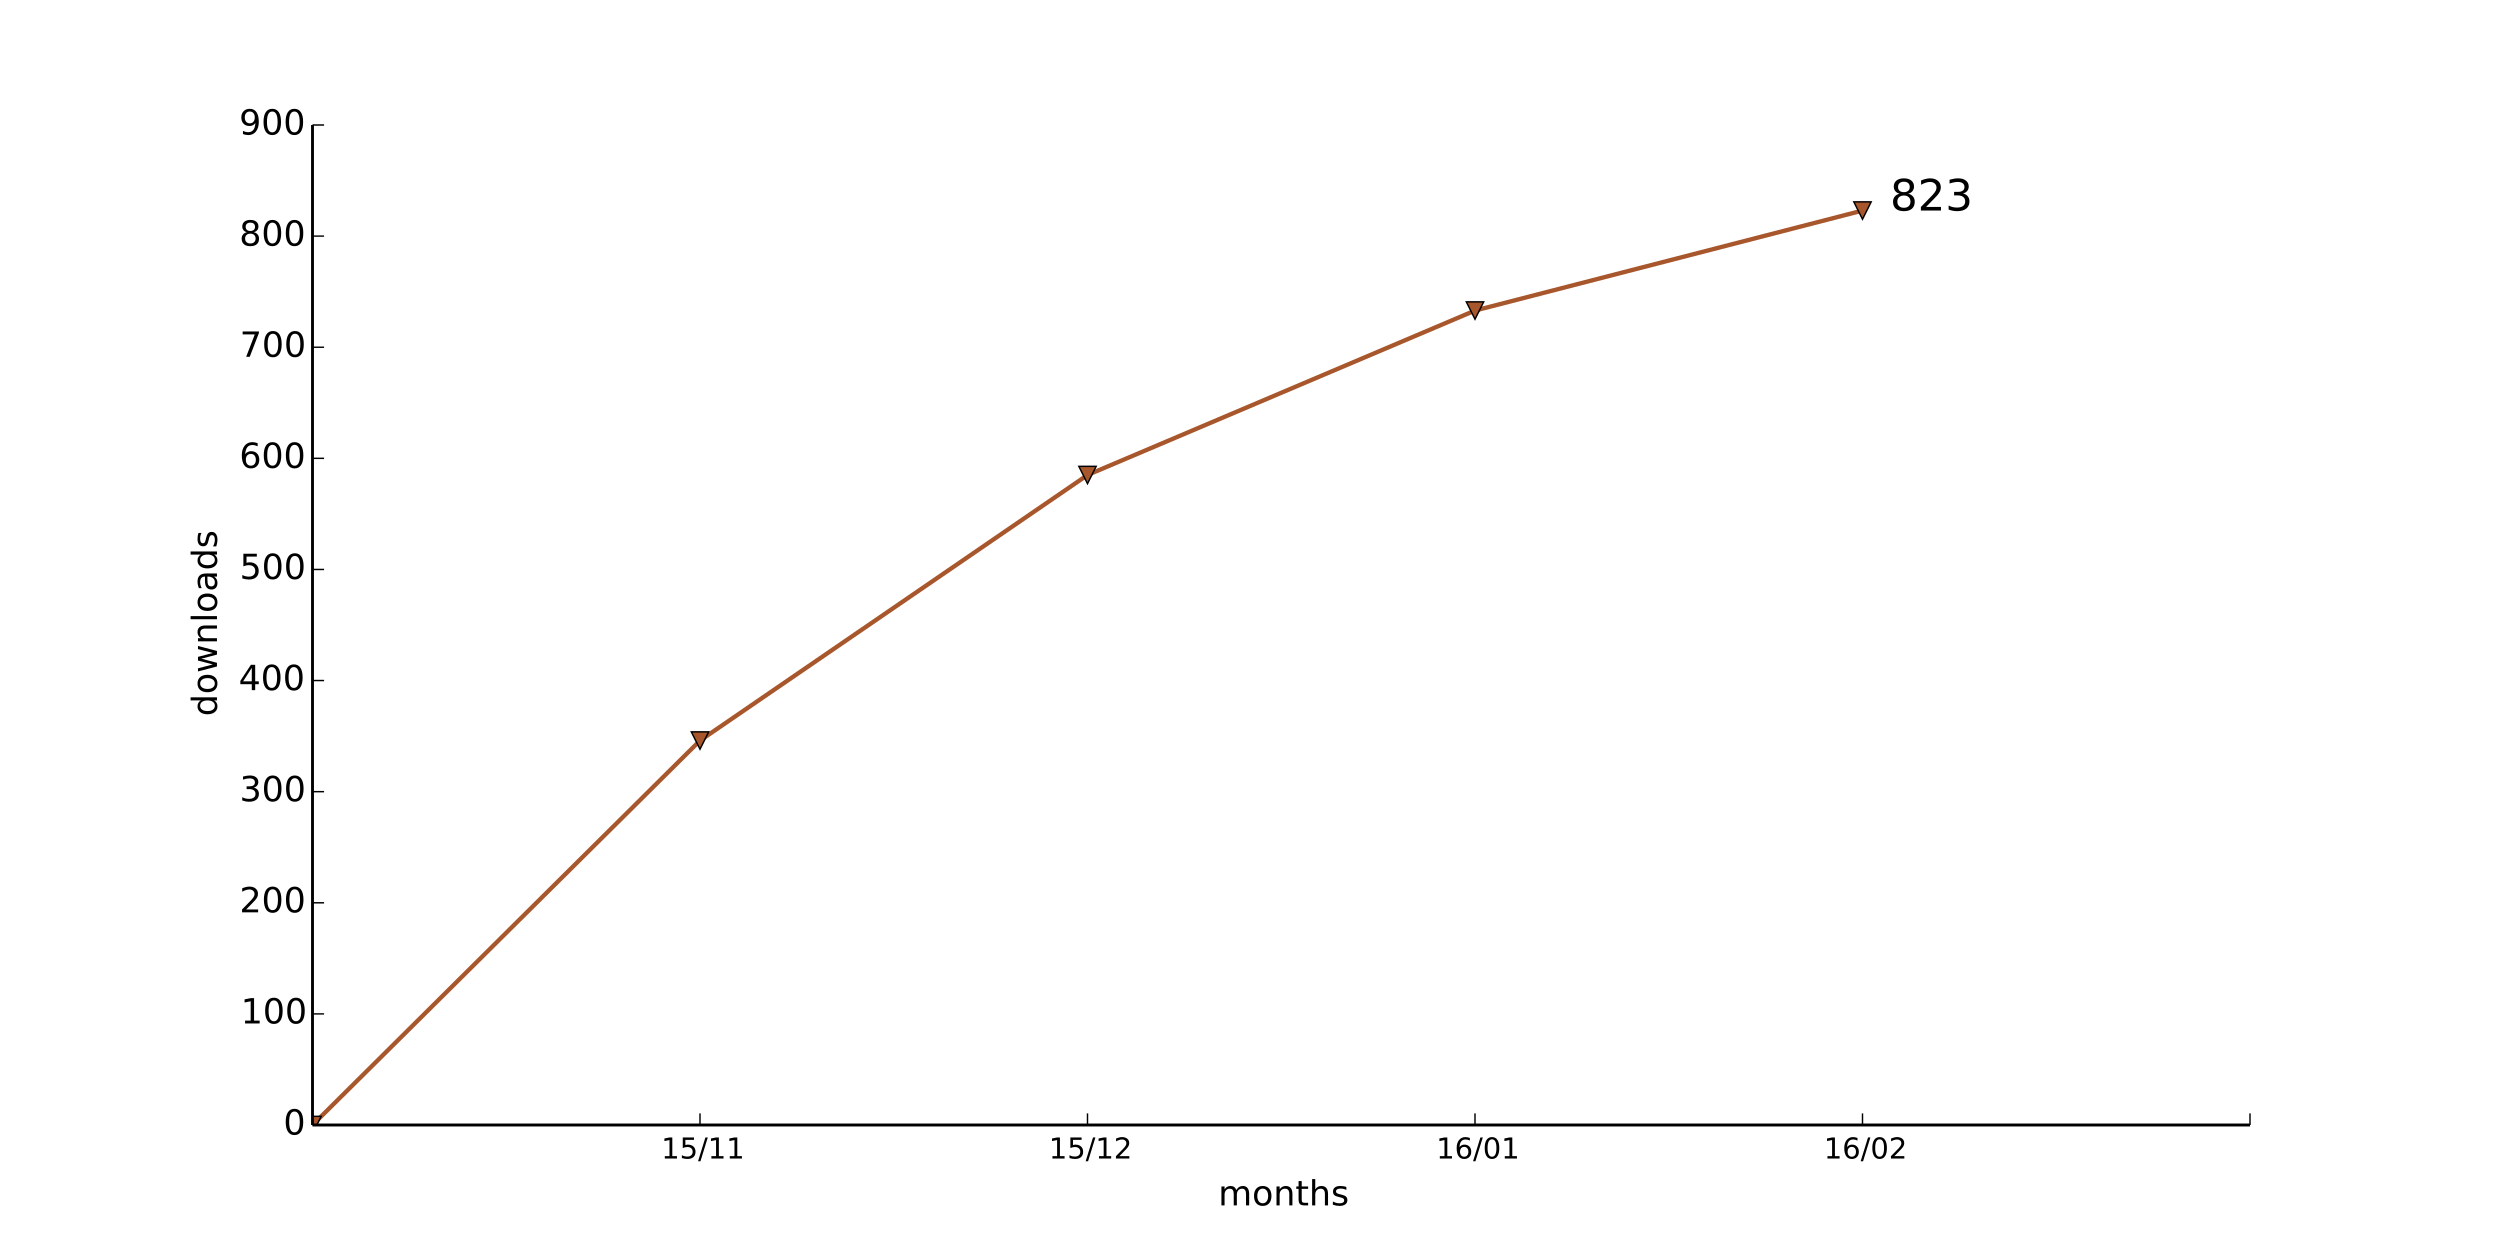
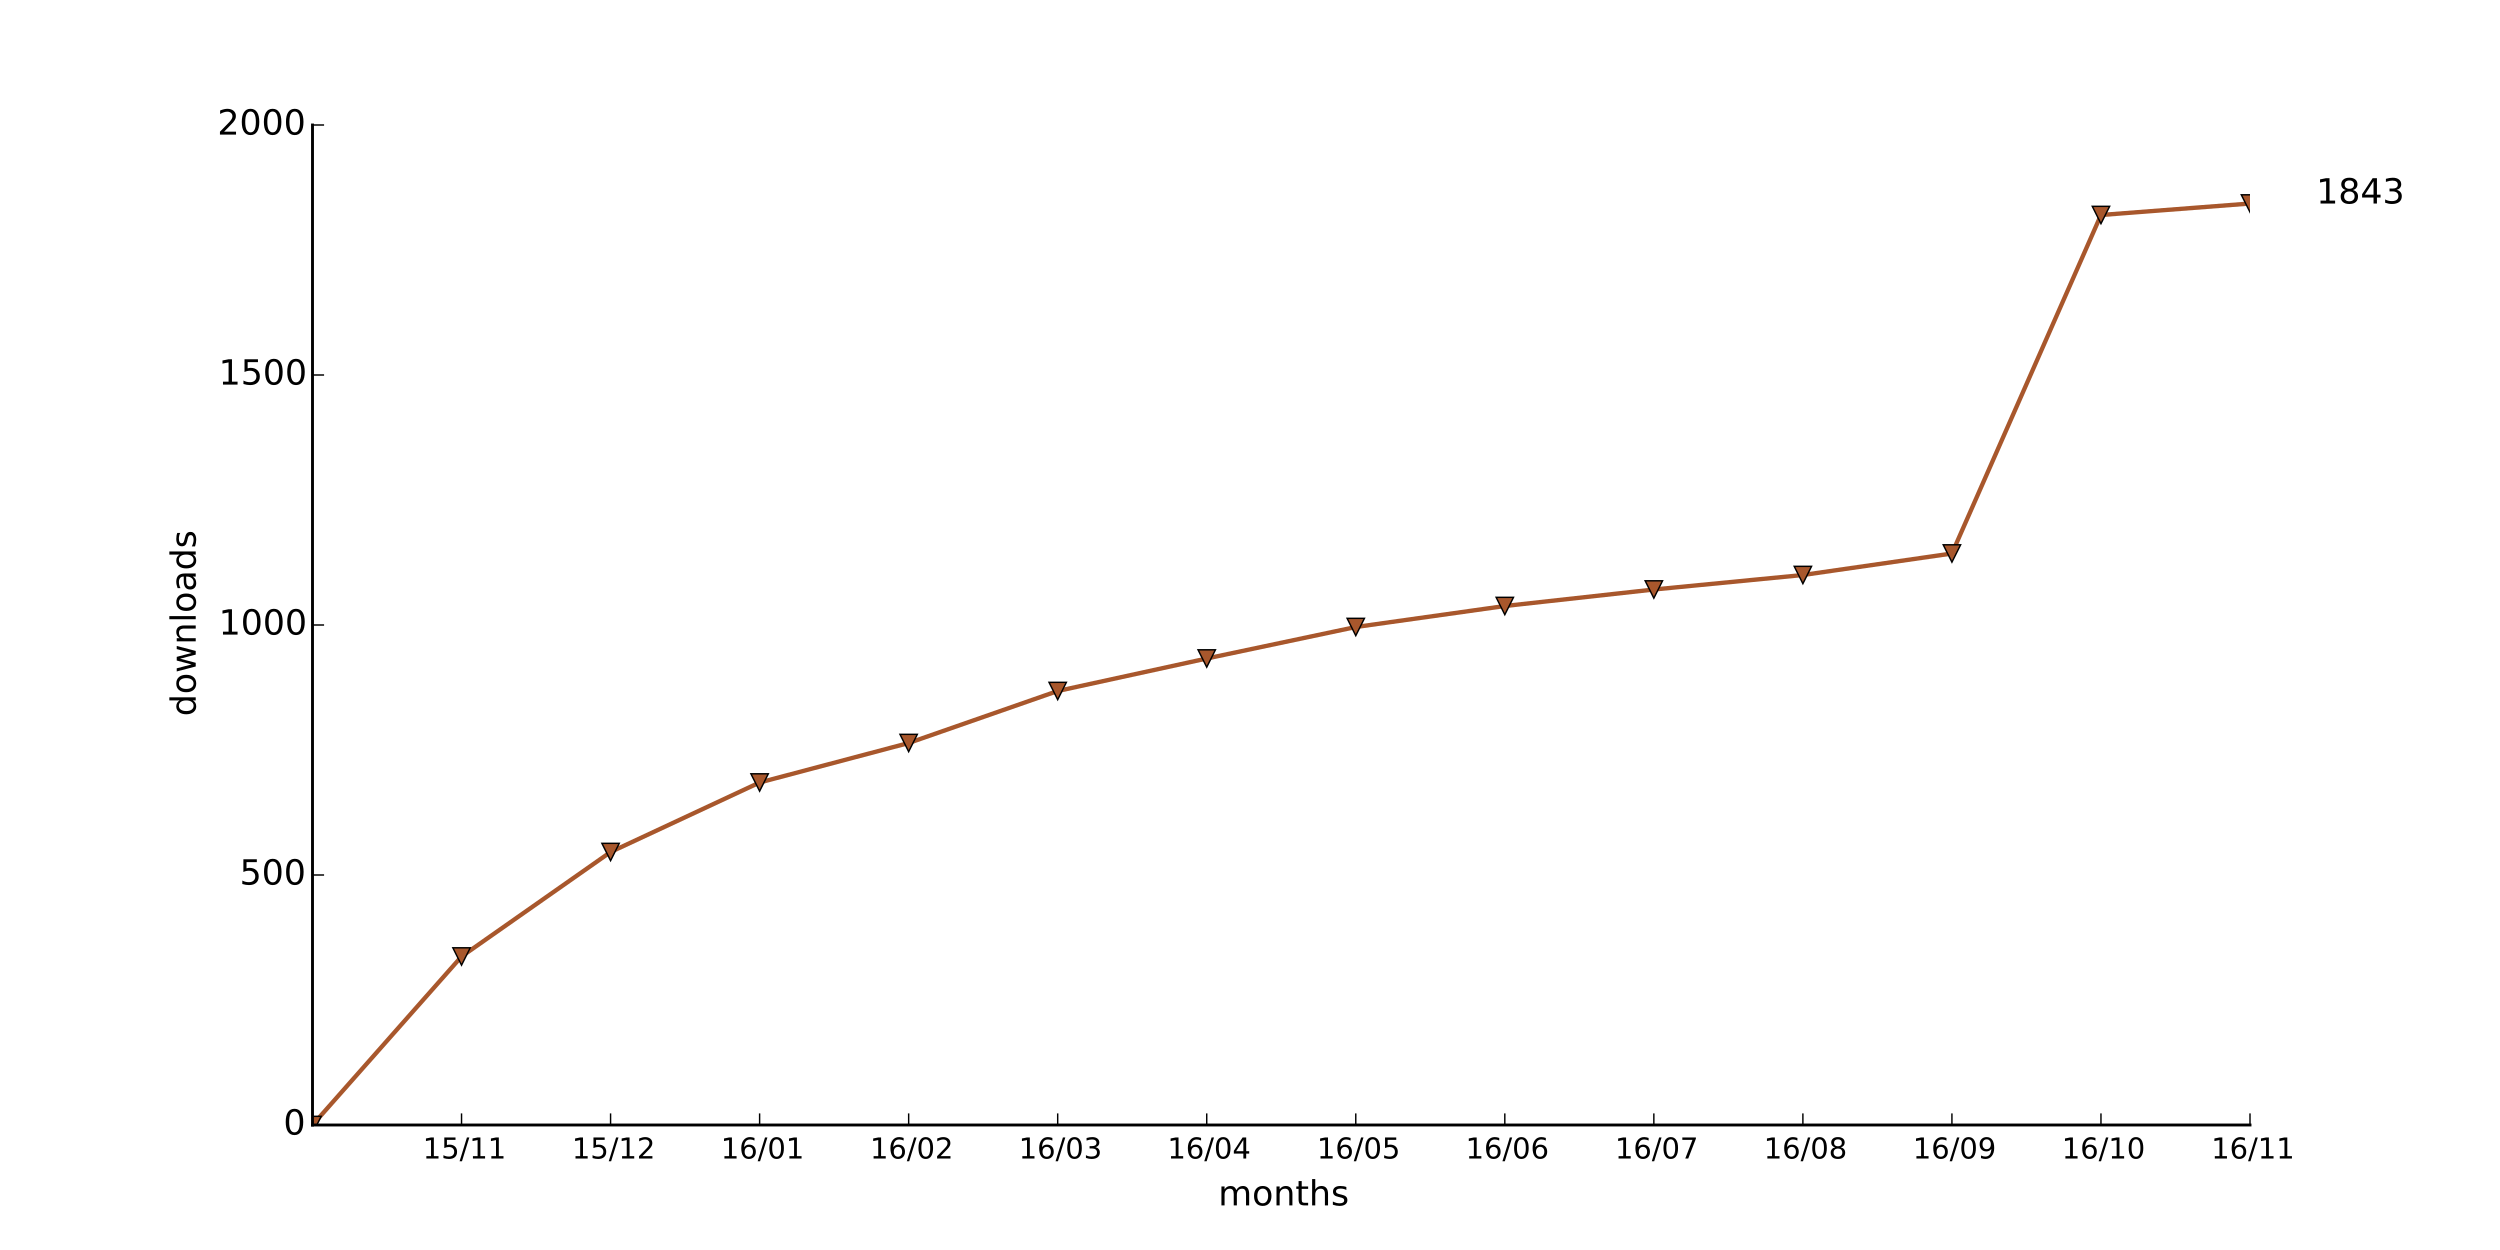
<svg xmlns="http://www.w3.org/2000/svg" xmlns:xlink="http://www.w3.org/1999/xlink" height="432pt" version="1.1" viewBox="0 0 864 432" width="864pt">
  <defs>
    <style type="text/css">
*{stroke-linecap:butt;stroke-linejoin:round;}
  </style>
  </defs>
  <g id="figure_1">
    <g id="patch_1">
      <path d=" M0 432 L864 432 L864 0 L0 0 z " style="fill:#ffffff;" />
    </g>
    <g id="axes_1">
      <g id="patch_2">
        <path d=" M108 388.8 L777.6 388.8 L777.6 43.2 L108 43.2 z " style="fill:#ffffff;" />
      </g>
      <g id="line2d_1">
-         <path clip-path="url(#pad36b945f0)" d=" M108 388.8 L241.92 255.936 L375.84 164.16 L509.76 107.328 L643.68 72.768" style="fill:none;stroke:#a8572c;stroke-linecap:square;stroke-width:1.5;" />
+         <path clip-path="url(#pad36b945f0)" d=" M108 388.8 L159.508 330.566 L211.015 294.451 L262.523 270.432 L314.031 256.781 L365.538 238.81 L417.046 227.578 L468.554 216.691 L520.062 209.434 L571.569 203.731 L623.077 198.72 L674.585 191.29 L726.092 74.304 L777.6 70.33" style="fill:none;stroke:#a8572c;stroke-linecap:square;stroke-width:1.5;" />
      </g>
      <g id="line2d_2">
        <defs>
          <path d=" M-3.67394e-16 3 L3 -3 L-3 -3 z " id="m626069250b" style="stroke:#000000;stroke-linejoin:miter;stroke-width:0.5;" />
        </defs>
        <g clip-path="url(#pad36b945f0)">
          <use style="fill:#a8572c;stroke:#000000;stroke-linejoin:miter;stroke-width:0.5;" x="108.0" xlink:href="#m626069250b" y="388.8" />
-           <use style="fill:#a8572c;stroke:#000000;stroke-linejoin:miter;stroke-width:0.5;" x="241.92" xlink:href="#m626069250b" y="255.936" />
-           <use style="fill:#a8572c;stroke:#000000;stroke-linejoin:miter;stroke-width:0.5;" x="375.84" xlink:href="#m626069250b" y="164.16" />
-           <use style="fill:#a8572c;stroke:#000000;stroke-linejoin:miter;stroke-width:0.5;" x="509.76" xlink:href="#m626069250b" y="107.328" />
-           <use style="fill:#a8572c;stroke:#000000;stroke-linejoin:miter;stroke-width:0.5;" x="643.68" xlink:href="#m626069250b" y="72.768" />
-         </g>
+           <use style="fill:#a8572c;stroke:#000000;stroke-linejoin:miter;stroke-width:0.5;" x="159.508" xlink:href="#m626069250b" y="330.566" />
+           <use style="fill:#a8572c;stroke:#000000;stroke-linejoin:miter;stroke-width:0.5;" x="211.015" xlink:href="#m626069250b" y="294.451" />
+           <use style="fill:#a8572c;stroke:#000000;stroke-linejoin:miter;stroke-width:0.5;" x="262.523" xlink:href="#m626069250b" y="270.432" />
+           <use style="fill:#a8572c;stroke:#000000;stroke-linejoin:miter;stroke-width:0.5;" x="314.031" xlink:href="#m626069250b" y="256.781" />
+           <use style="fill:#a8572c;stroke:#000000;stroke-linejoin:miter;stroke-width:0.5;" x="365.538" xlink:href="#m626069250b" y="238.81" />
+           <use style="fill:#a8572c;stroke:#000000;stroke-linejoin:miter;stroke-width:0.5;" x="417.046" xlink:href="#m626069250b" y="227.578" />
+           <use style="fill:#a8572c;stroke:#000000;stroke-linejoin:miter;stroke-width:0.5;" x="468.554" xlink:href="#m626069250b" y="216.691" />
+           <use style="fill:#a8572c;stroke:#000000;stroke-linejoin:miter;stroke-width:0.5;" x="520.062" xlink:href="#m626069250b" y="209.434" />
+           <use style="fill:#a8572c;stroke:#000000;stroke-linejoin:miter;stroke-width:0.5;" x="571.569" xlink:href="#m626069250b" y="203.731" />
+           <use style="fill:#a8572c;stroke:#000000;stroke-linejoin:miter;stroke-width:0.5;" x="623.077" xlink:href="#m626069250b" y="198.72" />
+           <use style="fill:#a8572c;stroke:#000000;stroke-linejoin:miter;stroke-width:0.5;" x="674.585" xlink:href="#m626069250b" y="191.29" />
+           <use style="fill:#a8572c;stroke:#000000;stroke-linejoin:miter;stroke-width:0.5;" x="726.092" xlink:href="#m626069250b" y="74.304" />
+           <use style="fill:#a8572c;stroke:#000000;stroke-linejoin:miter;stroke-width:0.5;" x="777.6" xlink:href="#m626069250b" y="70.33" />
+         </g>
+       </g>
+       <g id="patch_3">
+         <path d=" M108 388.8 L777.6 388.8" style="fill:none;stroke:#000000;stroke-linecap:square;stroke-linejoin:miter;" />
+       </g>
+       <g id="patch_4">
+         <path d=" M108 388.8 L108 43.2" style="fill:none;stroke:#000000;stroke-linecap:square;stroke-linejoin:miter;" />
      </g>
      <g id="matplotlib.axis_1">
        <g id="xtick_1">
          <g id="line2d_3">
            <defs>
              <path d=" M0 0 L0 -4" id="m93b0483c22" style="stroke:#000000;stroke-width:0.5;" />
            </defs>
            <g>
-               <use style="stroke:#000000;stroke-width:0.5;" x="241.92" xlink:href="#m93b0483c22" y="388.8" />
+               <use style="stroke:#000000;stroke-width:0.5;" x="159.508" xlink:href="#m93b0483c22" y="388.8" />
            </g>
          </g>
          <g id="text_1">
            <defs>
              <path d=" M12.406 8.297 L28.516 8.297 L28.516 63.922 L10.984 60.406 L10.984 69.391 L28.422 72.906 L38.281 72.906 L38.281 8.297 L54.391 8.297 L54.391 0 L12.406 0 z " id="BitstreamVeraSans-Roman-31" />
              <path d=" M25.391 72.906 L33.688 72.906 L8.297 -9.281 L0 -9.281 z " id="BitstreamVeraSans-Roman-2f" />
              <path d=" M10.797 72.906 L49.516 72.906 L49.516 64.594 L19.828 64.594 L19.828 46.734 Q21.969 47.469 24.109 47.828 Q26.266 48.188 28.422 48.188 Q40.625 48.188 47.75 41.5 Q54.891 34.812 54.891 23.391 Q54.891 11.625 47.562 5.094 Q40.234 -1.422 26.906 -1.422 Q22.312 -1.422 17.547 -0.641 Q12.797 0.141 7.719 1.703 L7.719 11.625 Q12.109 9.234 16.797 8.062 Q21.484 6.891 26.703 6.891 Q35.156 6.891 40.078 11.328 Q45.016 15.766 45.016 23.391 Q45.016 31 40.078 35.438 Q35.156 39.891 26.703 39.891 Q22.75 39.891 18.812 39.016 Q14.891 38.141 10.797 36.281 z " id="BitstreamVeraSans-Roman-35" />
            </defs>
-             <g transform="translate(228.5216 400.3984)scale(0.1 -0.1)">
+             <g transform="translate(146.1093 400.3984)scale(0.1 -0.1)">
              <use xlink:href="#BitstreamVeraSans-Roman-31" />
              <use x="63.623" xlink:href="#BitstreamVeraSans-Roman-35" />
              <use x="127.246" xlink:href="#BitstreamVeraSans-Roman-2f" />
              <use x="160.938" xlink:href="#BitstreamVeraSans-Roman-31" />
              <use x="224.561" xlink:href="#BitstreamVeraSans-Roman-31" />
            </g>
          </g>
        </g>
        <g id="xtick_2">
          <g id="line2d_4">
            <g>
-               <use style="stroke:#000000;stroke-width:0.5;" x="375.84" xlink:href="#m93b0483c22" y="388.8" />
+               <use style="stroke:#000000;stroke-width:0.5;" x="211.015" xlink:href="#m93b0483c22" y="388.8" />
            </g>
          </g>
          <g id="text_2">
            <defs>
              <path d=" M19.188 8.297 L53.609 8.297 L53.609 0 L7.328 0 L7.328 8.297 Q12.938 14.109 22.625 23.891 Q32.328 33.688 34.812 36.531 Q39.547 41.844 41.422 45.531 Q43.312 49.219 43.312 52.781 Q43.312 58.594 39.234 62.25 Q35.156 65.922 28.609 65.922 Q23.969 65.922 18.812 64.312 Q13.672 62.703 7.812 59.422 L7.812 69.391 Q13.766 71.781 18.938 73 Q24.125 74.219 28.422 74.219 Q39.75 74.219 46.484 68.547 Q53.219 62.891 53.219 53.422 Q53.219 48.922 51.531 44.891 Q49.859 40.875 45.406 35.406 Q44.188 33.984 37.641 27.219 Q31.109 20.453 19.188 8.297" id="BitstreamVeraSans-Roman-32" />
            </defs>
-             <g transform="translate(362.4806 400.3984)scale(0.1 -0.1)">
+             <g transform="translate(197.656 400.3984)scale(0.1 -0.1)">
              <use xlink:href="#BitstreamVeraSans-Roman-31" />
              <use x="63.623" xlink:href="#BitstreamVeraSans-Roman-35" />
              <use x="127.246" xlink:href="#BitstreamVeraSans-Roman-2f" />
              <use x="160.938" xlink:href="#BitstreamVeraSans-Roman-31" />
              <use x="224.561" xlink:href="#BitstreamVeraSans-Roman-32" />
            </g>
          </g>
        </g>
        <g id="xtick_3">
          <g id="line2d_5">
            <g>
-               <use style="stroke:#000000;stroke-width:0.5;" x="509.76" xlink:href="#m93b0483c22" y="388.8" />
+               <use style="stroke:#000000;stroke-width:0.5;" x="262.523" xlink:href="#m93b0483c22" y="388.8" />
            </g>
          </g>
          <g id="text_3">
            <defs>
              <path d=" M31.781 66.406 Q24.172 66.406 20.328 58.906 Q16.5 51.422 16.5 36.375 Q16.5 21.391 20.328 13.891 Q24.172 6.391 31.781 6.391 Q39.453 6.391 43.281 13.891 Q47.125 21.391 47.125 36.375 Q47.125 51.422 43.281 58.906 Q39.453 66.406 31.781 66.406 M31.781 74.219 Q44.047 74.219 50.516 64.516 Q56.984 54.828 56.984 36.375 Q56.984 17.969 50.516 8.266 Q44.047 -1.422 31.781 -1.422 Q19.531 -1.422 13.062 8.266 Q6.594 17.969 6.594 36.375 Q6.594 54.828 13.062 64.516 Q19.531 74.219 31.781 74.219" id="BitstreamVeraSans-Roman-30" />
              <path d=" M33.016 40.375 Q26.375 40.375 22.484 35.828 Q18.609 31.297 18.609 23.391 Q18.609 15.531 22.484 10.953 Q26.375 6.391 33.016 6.391 Q39.656 6.391 43.531 10.953 Q47.406 15.531 47.406 23.391 Q47.406 31.297 43.531 35.828 Q39.656 40.375 33.016 40.375 M52.594 71.297 L52.594 62.312 Q48.875 64.062 45.094 64.984 Q41.312 65.922 37.594 65.922 Q27.828 65.922 22.672 59.328 Q17.531 52.734 16.797 39.406 Q19.672 43.656 24.016 45.922 Q28.375 48.188 33.594 48.188 Q44.578 48.188 50.953 41.516 Q57.328 34.859 57.328 23.391 Q57.328 12.156 50.688 5.359 Q44.047 -1.422 33.016 -1.422 Q20.359 -1.422 13.672 8.266 Q6.984 17.969 6.984 36.375 Q6.984 53.656 15.188 63.938 Q23.391 74.219 37.203 74.219 Q40.922 74.219 44.703 73.484 Q48.484 72.75 52.594 71.297" id="BitstreamVeraSans-Roman-36" />
            </defs>
-             <g transform="translate(496.3616 400.3984)scale(0.1 -0.1)">
+             <g transform="translate(249.1246 400.3984)scale(0.1 -0.1)">
              <use xlink:href="#BitstreamVeraSans-Roman-31" />
              <use x="63.623" xlink:href="#BitstreamVeraSans-Roman-36" />
              <use x="127.246" xlink:href="#BitstreamVeraSans-Roman-2f" />
              <use x="160.938" xlink:href="#BitstreamVeraSans-Roman-30" />
              <use x="224.561" xlink:href="#BitstreamVeraSans-Roman-31" />
            </g>
          </g>
        </g>
        <g id="xtick_4">
          <g id="line2d_6">
            <g>
-               <use style="stroke:#000000;stroke-width:0.5;" x="643.68" xlink:href="#m93b0483c22" y="388.8" />
+               <use style="stroke:#000000;stroke-width:0.5;" x="314.031" xlink:href="#m93b0483c22" y="388.8" />
            </g>
          </g>
          <g id="text_4">
-             <g transform="translate(630.3206 400.3984)scale(0.1 -0.1)">
+             <g transform="translate(300.6714 400.3984)scale(0.1 -0.1)">
              <use xlink:href="#BitstreamVeraSans-Roman-31" />
              <use x="63.623" xlink:href="#BitstreamVeraSans-Roman-36" />
              <use x="127.246" xlink:href="#BitstreamVeraSans-Roman-2f" />
              <use x="160.938" xlink:href="#BitstreamVeraSans-Roman-30" />
              <use x="224.561" xlink:href="#BitstreamVeraSans-Roman-32" />
            </g>
          </g>
        </g>
        <g id="xtick_5">
          <g id="line2d_7">
            <g>
+               <use style="stroke:#000000;stroke-width:0.5;" x="365.538" xlink:href="#m93b0483c22" y="388.8" />
+             </g>
+           </g>
+           <g id="text_5">
+             <defs>
+               <path d=" M40.578 39.312 Q47.656 37.797 51.625 33 Q55.609 28.219 55.609 21.188 Q55.609 10.406 48.188 4.484 Q40.766 -1.422 27.094 -1.422 Q22.516 -1.422 17.656 -0.516 Q12.797 0.391 7.625 2.203 L7.625 11.719 Q11.719 9.328 16.594 8.109 Q21.484 6.891 26.812 6.891 Q36.078 6.891 40.938 10.547 Q45.797 14.203 45.797 21.188 Q45.797 27.641 41.281 31.266 Q36.766 34.906 28.719 34.906 L20.219 34.906 L20.219 43.016 L29.109 43.016 Q36.375 43.016 40.234 45.922 Q44.094 48.828 44.094 54.297 Q44.094 59.906 40.109 62.906 Q36.141 65.922 28.719 65.922 Q24.656 65.922 20.016 65.031 Q15.375 64.156 9.812 62.312 L9.812 71.094 Q15.438 72.656 20.344 73.438 Q25.25 74.219 29.594 74.219 Q40.828 74.219 47.359 69.109 Q53.906 64.016 53.906 55.328 Q53.906 49.266 50.438 45.094 Q46.969 40.922 40.578 39.312" id="BitstreamVeraSans-Roman-33" />
+             </defs>
+             <g transform="translate(352.0791 400.3984)scale(0.1 -0.1)">
+               <use xlink:href="#BitstreamVeraSans-Roman-31" />
+               <use x="63.623" xlink:href="#BitstreamVeraSans-Roman-36" />
+               <use x="127.246" xlink:href="#BitstreamVeraSans-Roman-2f" />
+               <use x="160.938" xlink:href="#BitstreamVeraSans-Roman-30" />
+               <use x="224.561" xlink:href="#BitstreamVeraSans-Roman-33" />
+             </g>
+           </g>
+         </g>
+         <g id="xtick_6">
+           <g id="line2d_8">
+             <g>
+               <use style="stroke:#000000;stroke-width:0.5;" x="417.046" xlink:href="#m93b0483c22" y="388.8" />
+             </g>
+           </g>
+           <g id="text_6">
+             <defs>
+               <path d=" M37.797 64.312 L12.891 25.391 L37.797 25.391 z  M35.203 72.906 L47.609 72.906 L47.609 25.391 L58.016 25.391 L58.016 17.188 L47.609 17.188 L47.609 0 L37.797 0 L37.797 17.188 L4.891 17.188 L4.891 26.703 z " id="BitstreamVeraSans-Roman-34" />
+             </defs>
+             <g transform="translate(403.4665 400.3984)scale(0.1 -0.1)">
+               <use xlink:href="#BitstreamVeraSans-Roman-31" />
+               <use x="63.623" xlink:href="#BitstreamVeraSans-Roman-36" />
+               <use x="127.246" xlink:href="#BitstreamVeraSans-Roman-2f" />
+               <use x="160.938" xlink:href="#BitstreamVeraSans-Roman-30" />
+               <use x="224.561" xlink:href="#BitstreamVeraSans-Roman-34" />
+             </g>
+           </g>
+         </g>
+         <g id="xtick_7">
+           <g id="line2d_9">
+             <g>
+               <use style="stroke:#000000;stroke-width:0.5;" x="468.554" xlink:href="#m93b0483c22" y="388.8" />
+             </g>
+           </g>
+           <g id="text_7">
+             <g transform="translate(455.1304 400.3984)scale(0.1 -0.1)">
+               <use xlink:href="#BitstreamVeraSans-Roman-31" />
+               <use x="63.623" xlink:href="#BitstreamVeraSans-Roman-36" />
+               <use x="127.246" xlink:href="#BitstreamVeraSans-Roman-2f" />
+               <use x="160.938" xlink:href="#BitstreamVeraSans-Roman-30" />
+               <use x="224.561" xlink:href="#BitstreamVeraSans-Roman-35" />
+             </g>
+           </g>
+         </g>
+         <g id="xtick_8">
+           <g id="line2d_10">
+             <g>
+               <use style="stroke:#000000;stroke-width:0.5;" x="520.062" xlink:href="#m93b0483c22" y="388.8" />
+             </g>
+           </g>
+           <g id="text_8">
+             <g transform="translate(506.5162 400.3984)scale(0.1 -0.1)">
+               <use xlink:href="#BitstreamVeraSans-Roman-31" />
+               <use x="63.623" xlink:href="#BitstreamVeraSans-Roman-36" />
+               <use x="127.246" xlink:href="#BitstreamVeraSans-Roman-2f" />
+               <use x="160.938" xlink:href="#BitstreamVeraSans-Roman-30" />
+               <use x="224.561" xlink:href="#BitstreamVeraSans-Roman-36" />
+             </g>
+           </g>
+         </g>
+         <g id="xtick_9">
+           <g id="line2d_11">
+             <g>
+               <use style="stroke:#000000;stroke-width:0.5;" x="571.569" xlink:href="#m93b0483c22" y="388.8" />
+             </g>
+           </g>
+           <g id="text_9">
+             <defs>
+               <path d=" M8.203 72.906 L55.078 72.906 L55.078 68.703 L28.609 0 L18.312 0 L43.219 64.594 L8.203 64.594 z " id="BitstreamVeraSans-Roman-37" />
+             </defs>
+             <g transform="translate(558.1364 400.3984)scale(0.1 -0.1)">
+               <use xlink:href="#BitstreamVeraSans-Roman-31" />
+               <use x="63.623" xlink:href="#BitstreamVeraSans-Roman-36" />
+               <use x="127.246" xlink:href="#BitstreamVeraSans-Roman-2f" />
+               <use x="160.938" xlink:href="#BitstreamVeraSans-Roman-30" />
+               <use x="224.561" xlink:href="#BitstreamVeraSans-Roman-37" />
+             </g>
+           </g>
+         </g>
+         <g id="xtick_10">
+           <g id="line2d_12">
+             <g>
+               <use style="stroke:#000000;stroke-width:0.5;" x="623.077" xlink:href="#m93b0483c22" y="388.8" />
+             </g>
+           </g>
+           <g id="text_10">
+             <defs>
+               <path d=" M31.781 34.625 Q24.75 34.625 20.719 30.859 Q16.703 27.094 16.703 20.516 Q16.703 13.922 20.719 10.156 Q24.75 6.391 31.781 6.391 Q38.812 6.391 42.859 10.172 Q46.922 13.969 46.922 20.516 Q46.922 27.094 42.891 30.859 Q38.875 34.625 31.781 34.625 M21.922 38.812 Q15.578 40.375 12.031 44.719 Q8.5 49.078 8.5 55.328 Q8.5 64.062 14.719 69.141 Q20.953 74.219 31.781 74.219 Q42.672 74.219 48.875 69.141 Q55.078 64.062 55.078 55.328 Q55.078 49.078 51.531 44.719 Q48 40.375 41.703 38.812 Q48.828 37.156 52.797 32.312 Q56.781 27.484 56.781 20.516 Q56.781 9.906 50.312 4.234 Q43.844 -1.422 31.781 -1.422 Q19.734 -1.422 13.25 4.234 Q6.781 9.906 6.781 20.516 Q6.781 27.484 10.781 32.312 Q14.797 37.156 21.922 38.812 M18.312 54.391 Q18.312 48.734 21.844 45.562 Q25.391 42.391 31.781 42.391 Q38.141 42.391 41.719 45.562 Q45.312 48.734 45.312 54.391 Q45.312 60.062 41.719 63.234 Q38.141 66.406 31.781 66.406 Q25.391 66.406 21.844 63.234 Q18.312 60.062 18.312 54.391" id="BitstreamVeraSans-Roman-38" />
+             </defs>
+             <g transform="translate(609.559 400.3984)scale(0.1 -0.1)">
+               <use xlink:href="#BitstreamVeraSans-Roman-31" />
+               <use x="63.623" xlink:href="#BitstreamVeraSans-Roman-36" />
+               <use x="127.246" xlink:href="#BitstreamVeraSans-Roman-2f" />
+               <use x="160.938" xlink:href="#BitstreamVeraSans-Roman-30" />
+               <use x="224.561" xlink:href="#BitstreamVeraSans-Roman-38" />
+             </g>
+           </g>
+         </g>
+         <g id="xtick_11">
+           <g id="line2d_13">
+             <g>
+               <use style="stroke:#000000;stroke-width:0.5;" x="674.585" xlink:href="#m93b0483c22" y="388.8" />
+             </g>
+           </g>
+           <g id="text_11">
+             <defs>
+               <path d=" M10.984 1.516 L10.984 10.5 Q14.703 8.734 18.5 7.812 Q22.312 6.891 25.984 6.891 Q35.75 6.891 40.891 13.453 Q46.047 20.016 46.781 33.406 Q43.953 29.203 39.594 26.953 Q35.25 24.703 29.984 24.703 Q19.047 24.703 12.672 31.312 Q6.297 37.938 6.297 49.422 Q6.297 60.641 12.938 67.422 Q19.578 74.219 30.609 74.219 Q43.266 74.219 49.922 64.516 Q56.594 54.828 56.594 36.375 Q56.594 19.141 48.406 8.859 Q40.234 -1.422 26.422 -1.422 Q22.703 -1.422 18.891 -0.688 Q15.094 0.047 10.984 1.516 M30.609 32.422 Q37.25 32.422 41.125 36.953 Q45.016 41.5 45.016 49.422 Q45.016 57.281 41.125 61.844 Q37.25 66.406 30.609 66.406 Q23.969 66.406 20.094 61.844 Q16.219 57.281 16.219 49.422 Q16.219 41.5 20.094 36.953 Q23.969 32.422 30.609 32.422" id="BitstreamVeraSans-Roman-39" />
+             </defs>
+             <g transform="translate(661.076 400.3984)scale(0.1 -0.1)">
+               <use xlink:href="#BitstreamVeraSans-Roman-31" />
+               <use x="63.623" xlink:href="#BitstreamVeraSans-Roman-36" />
+               <use x="127.246" xlink:href="#BitstreamVeraSans-Roman-2f" />
+               <use x="160.938" xlink:href="#BitstreamVeraSans-Roman-30" />
+               <use x="224.561" xlink:href="#BitstreamVeraSans-Roman-39" />
+             </g>
+           </g>
+         </g>
+         <g id="xtick_12">
+           <g id="line2d_14">
+             <g>
+               <use style="stroke:#000000;stroke-width:0.5;" x="726.092" xlink:href="#m93b0483c22" y="388.8" />
+             </g>
+           </g>
+           <g id="text_12">
+             <g transform="translate(712.5642 400.3984)scale(0.1 -0.1)">
+               <use xlink:href="#BitstreamVeraSans-Roman-31" />
+               <use x="63.623" xlink:href="#BitstreamVeraSans-Roman-36" />
+               <use x="127.246" xlink:href="#BitstreamVeraSans-Roman-2f" />
+               <use x="160.938" xlink:href="#BitstreamVeraSans-Roman-31" />
+               <use x="224.561" xlink:href="#BitstreamVeraSans-Roman-30" />
+             </g>
+           </g>
+         </g>
+         <g id="xtick_13">
+           <g id="line2d_15">
+             <g>
              <use style="stroke:#000000;stroke-width:0.5;" x="777.6" xlink:href="#m93b0483c22" y="388.8" />
            </g>
          </g>
-         </g>
-         <g id="text_5">
+           <g id="text_13">
+             <g transform="translate(764.2016 400.3984)scale(0.1 -0.1)">
+               <use xlink:href="#BitstreamVeraSans-Roman-31" />
+               <use x="63.623" xlink:href="#BitstreamVeraSans-Roman-36" />
+               <use x="127.246" xlink:href="#BitstreamVeraSans-Roman-2f" />
+               <use x="160.938" xlink:href="#BitstreamVeraSans-Roman-31" />
+               <use x="224.561" xlink:href="#BitstreamVeraSans-Roman-31" />
+             </g>
+           </g>
+         </g>
+         <g id="text_14">
          <defs>
            <path d=" M54.891 33.016 L54.891 0 L45.906 0 L45.906 32.719 Q45.906 40.484 42.875 44.328 Q39.844 48.188 33.797 48.188 Q26.516 48.188 22.312 43.547 Q18.109 38.922 18.109 30.906 L18.109 0 L9.078 0 L9.078 54.688 L18.109 54.688 L18.109 46.188 Q21.344 51.125 25.703 53.562 Q30.078 56 35.797 56 Q45.219 56 50.047 50.172 Q54.891 44.344 54.891 33.016" id="BitstreamVeraSans-Roman-6e" />
            <path d=" M52 44.188 Q55.375 50.25 60.062 53.125 Q64.75 56 71.094 56 Q79.641 56 84.281 50.016 Q88.922 44.047 88.922 33.016 L88.922 0 L79.891 0 L79.891 32.719 Q79.891 40.578 77.094 44.375 Q74.312 48.188 68.609 48.188 Q61.625 48.188 57.562 43.547 Q53.516 38.922 53.516 30.906 L53.516 0 L44.484 0 L44.484 32.719 Q44.484 40.625 41.703 44.406 Q38.922 48.188 33.109 48.188 Q26.219 48.188 22.156 43.531 Q18.109 38.875 18.109 30.906 L18.109 0 L9.078 0 L9.078 54.688 L18.109 54.688 L18.109 46.188 Q21.188 51.219 25.484 53.609 Q29.781 56 35.688 56 Q41.656 56 45.828 52.969 Q50 49.953 52 44.188" id="BitstreamVeraSans-Roman-6d" />
            <path d=" M30.609 48.391 Q23.391 48.391 19.188 42.75 Q14.984 37.109 14.984 27.297 Q14.984 17.484 19.156 11.844 Q23.344 6.203 30.609 6.203 Q37.797 6.203 41.984 11.859 Q46.188 17.531 46.188 27.297 Q46.188 37.016 41.984 42.703 Q37.797 48.391 30.609 48.391 M30.609 56 Q42.328 56 49.016 48.375 Q55.719 40.766 55.719 27.297 Q55.719 13.875 49.016 6.219 Q42.328 -1.422 30.609 -1.422 Q18.844 -1.422 12.172 6.219 Q5.516 13.875 5.516 27.297 Q5.516 40.766 12.172 48.375 Q18.844 56 30.609 56" id="BitstreamVeraSans-Roman-6f" />
            <path d=" M54.891 33.016 L54.891 0 L45.906 0 L45.906 32.719 Q45.906 40.484 42.875 44.328 Q39.844 48.188 33.797 48.188 Q26.516 48.188 22.312 43.547 Q18.109 38.922 18.109 30.906 L18.109 0 L9.078 0 L9.078 75.984 L18.109 75.984 L18.109 46.188 Q21.344 51.125 25.703 53.562 Q30.078 56 35.797 56 Q45.219 56 50.047 50.172 Q54.891 44.344 54.891 33.016" id="BitstreamVeraSans-Roman-68" />
            <path d=" M18.312 70.219 L18.312 54.688 L36.812 54.688 L36.812 47.703 L18.312 47.703 L18.312 18.016 Q18.312 11.328 20.141 9.422 Q21.969 7.516 27.594 7.516 L36.812 7.516 L36.812 0 L27.594 0 Q17.188 0 13.234 3.875 Q9.281 7.766 9.281 18.016 L9.281 47.703 L2.688 47.703 L2.688 54.688 L9.281 54.688 L9.281 70.219 z " id="BitstreamVeraSans-Roman-74" />
            <path d=" M44.281 53.078 L44.281 44.578 Q40.484 46.531 36.375 47.5 Q32.281 48.484 27.875 48.484 Q21.188 48.484 17.844 46.438 Q14.5 44.391 14.5 40.281 Q14.5 37.156 16.891 35.375 Q19.281 33.594 26.516 31.984 L29.594 31.297 Q39.156 29.25 43.188 25.516 Q47.219 21.781 47.219 15.094 Q47.219 7.469 41.188 3.016 Q35.156 -1.422 24.609 -1.422 Q20.219 -1.422 15.453 -0.562 Q10.688 0.297 5.422 2 L5.422 11.281 Q10.406 8.688 15.234 7.391 Q20.062 6.109 24.812 6.109 Q31.156 6.109 34.562 8.281 Q37.984 10.453 37.984 14.406 Q37.984 18.062 35.516 20.016 Q33.062 21.969 24.703 23.781 L21.578 24.516 Q13.234 26.266 9.516 29.906 Q5.812 33.547 5.812 39.891 Q5.812 47.609 11.281 51.797 Q16.75 56 26.812 56 Q31.781 56 36.172 55.266 Q40.578 54.547 44.281 53.078" id="BitstreamVeraSans-Roman-73" />
          </defs>
          <g transform="translate(421.0387 416.5962)scale(0.12 -0.12)">
            <use xlink:href="#BitstreamVeraSans-Roman-6d" />
            <use x="97.412" xlink:href="#BitstreamVeraSans-Roman-6f" />
            <use x="158.594" xlink:href="#BitstreamVeraSans-Roman-6e" />
            <use x="221.973" xlink:href="#BitstreamVeraSans-Roman-74" />
            <use x="261.182" xlink:href="#BitstreamVeraSans-Roman-68" />
            <use x="324.561" xlink:href="#BitstreamVeraSans-Roman-73" />
          </g>
        </g>
      </g>
      <g id="matplotlib.axis_2">
        <g id="ytick_1">
-           <g id="line2d_8">
+           <g id="line2d_16">
            <defs>
              <path d=" M0 0 L4 0" id="m728421d6d4" style="stroke:#000000;stroke-width:0.5;" />
            </defs>
            <g>
              <use style="stroke:#000000;stroke-width:0.5;" x="108.0" xlink:href="#m728421d6d4" y="388.8" />
            </g>
          </g>
-           <g id="text_6">
+           <g id="text_15">
            <g transform="translate(97.95312 392.1112)scale(0.12 -0.12)">
              <use xlink:href="#BitstreamVeraSans-Roman-30" />
            </g>
          </g>
        </g>
        <g id="ytick_2">
-           <g id="line2d_9">
-             <g>
-               <use style="stroke:#000000;stroke-width:0.5;" x="108.0" xlink:href="#m728421d6d4" y="350.4" />
-             </g>
-           </g>
-           <g id="text_7">
-             <g transform="translate(83.21 353.7113)scale(0.12 -0.12)">
-               <use xlink:href="#BitstreamVeraSans-Roman-31" />
+           <g id="line2d_17">
+             <g>
+               <use style="stroke:#000000;stroke-width:0.5;" x="108.0" xlink:href="#m728421d6d4" y="302.4" />
+             </g>
+           </g>
+           <g id="text_16">
+             <g transform="translate(82.81812 305.7113)scale(0.12 -0.12)">
+               <use xlink:href="#BitstreamVeraSans-Roman-35" />
              <use x="63.623" xlink:href="#BitstreamVeraSans-Roman-30" />
              <use x="127.246" xlink:href="#BitstreamVeraSans-Roman-30" />
            </g>
          </g>
        </g>
        <g id="ytick_3">
-           <g id="line2d_10">
-             <g>
-               <use style="stroke:#000000;stroke-width:0.5;" x="108.0" xlink:href="#m728421d6d4" y="312.0" />
-             </g>
-           </g>
-           <g id="text_8">
-             <g transform="translate(82.77125 315.3112)scale(0.12 -0.12)">
+           <g id="line2d_18">
+             <g>
+               <use style="stroke:#000000;stroke-width:0.5;" x="108.0" xlink:href="#m728421d6d4" y="216.0" />
+             </g>
+           </g>
+           <g id="text_17">
+             <g transform="translate(75.575 219.3113)scale(0.12 -0.12)">
+               <use xlink:href="#BitstreamVeraSans-Roman-31" />
+               <use x="63.623" xlink:href="#BitstreamVeraSans-Roman-30" />
+               <use x="127.246" xlink:href="#BitstreamVeraSans-Roman-30" />
+               <use x="190.869" xlink:href="#BitstreamVeraSans-Roman-30" />
+             </g>
+           </g>
+         </g>
+         <g id="ytick_4">
+           <g id="line2d_19">
+             <g>
+               <use style="stroke:#000000;stroke-width:0.5;" x="108.0" xlink:href="#m728421d6d4" y="129.6" />
+             </g>
+           </g>
+           <g id="text_18">
+             <g transform="translate(75.575 132.9112)scale(0.12 -0.12)">
+               <use xlink:href="#BitstreamVeraSans-Roman-31" />
+               <use x="63.623" xlink:href="#BitstreamVeraSans-Roman-35" />
+               <use x="127.246" xlink:href="#BitstreamVeraSans-Roman-30" />
+               <use x="190.869" xlink:href="#BitstreamVeraSans-Roman-30" />
+             </g>
+           </g>
+         </g>
+         <g id="ytick_5">
+           <g id="line2d_20">
+             <g>
+               <use style="stroke:#000000;stroke-width:0.5;" x="108.0" xlink:href="#m728421d6d4" y="43.2" />
+             </g>
+           </g>
+           <g id="text_19">
+             <g transform="translate(75.13625 46.51125)scale(0.12 -0.12)">
              <use xlink:href="#BitstreamVeraSans-Roman-32" />
              <use x="63.623" xlink:href="#BitstreamVeraSans-Roman-30" />
              <use x="127.246" xlink:href="#BitstreamVeraSans-Roman-30" />
-             </g>
-           </g>
-         </g>
-         <g id="ytick_4">
-           <g id="line2d_11">
-             <g>
-               <use style="stroke:#000000;stroke-width:0.5;" x="108.0" xlink:href="#m728421d6d4" y="273.6" />
-             </g>
-           </g>
-           <g id="text_9">
-             <defs>
-               <path d=" M40.578 39.312 Q47.656 37.797 51.625 33 Q55.609 28.219 55.609 21.188 Q55.609 10.406 48.188 4.484 Q40.766 -1.422 27.094 -1.422 Q22.516 -1.422 17.656 -0.516 Q12.797 0.391 7.625 2.203 L7.625 11.719 Q11.719 9.328 16.594 8.109 Q21.484 6.891 26.812 6.891 Q36.078 6.891 40.938 10.547 Q45.797 14.203 45.797 21.188 Q45.797 27.641 41.281 31.266 Q36.766 34.906 28.719 34.906 L20.219 34.906 L20.219 43.016 L29.109 43.016 Q36.375 43.016 40.234 45.922 Q44.094 48.828 44.094 54.297 Q44.094 59.906 40.109 62.906 Q36.141 65.922 28.719 65.922 Q24.656 65.922 20.016 65.031 Q15.375 64.156 9.812 62.312 L9.812 71.094 Q15.438 72.656 20.344 73.438 Q25.25 74.219 29.594 74.219 Q40.828 74.219 47.359 69.109 Q53.906 64.016 53.906 55.328 Q53.906 49.266 50.438 45.094 Q46.969 40.922 40.578 39.312" id="BitstreamVeraSans-Roman-33" />
-             </defs>
-             <g transform="translate(82.80688 276.9112)scale(0.12 -0.12)">
-               <use xlink:href="#BitstreamVeraSans-Roman-33" />
-               <use x="63.623" xlink:href="#BitstreamVeraSans-Roman-30" />
-               <use x="127.246" xlink:href="#BitstreamVeraSans-Roman-30" />
-             </g>
-           </g>
-         </g>
-         <g id="ytick_5">
-           <g id="line2d_12">
-             <g>
-               <use style="stroke:#000000;stroke-width:0.5;" x="108.0" xlink:href="#m728421d6d4" y="235.2" />
-             </g>
-           </g>
-           <g id="text_10">
-             <defs>
-               <path d=" M37.797 64.312 L12.891 25.391 L37.797 25.391 z  M35.203 72.906 L47.609 72.906 L47.609 25.391 L58.016 25.391 L58.016 17.188 L47.609 17.188 L47.609 0 L37.797 0 L37.797 17.188 L4.891 17.188 L4.891 26.703 z " id="BitstreamVeraSans-Roman-34" />
-             </defs>
-             <g transform="translate(82.47875 238.5112)scale(0.12 -0.12)">
-               <use xlink:href="#BitstreamVeraSans-Roman-34" />
-               <use x="63.623" xlink:href="#BitstreamVeraSans-Roman-30" />
-               <use x="127.246" xlink:href="#BitstreamVeraSans-Roman-30" />
-             </g>
-           </g>
-         </g>
-         <g id="ytick_6">
-           <g id="line2d_13">
-             <g>
-               <use style="stroke:#000000;stroke-width:0.5;" x="108.0" xlink:href="#m728421d6d4" y="196.8" />
-             </g>
-           </g>
-           <g id="text_11">
-             <g transform="translate(82.81812 200.1113)scale(0.12 -0.12)">
-               <use xlink:href="#BitstreamVeraSans-Roman-35" />
-               <use x="63.623" xlink:href="#BitstreamVeraSans-Roman-30" />
-               <use x="127.246" xlink:href="#BitstreamVeraSans-Roman-30" />
-             </g>
-           </g>
-         </g>
-         <g id="ytick_7">
-           <g id="line2d_14">
-             <g>
-               <use style="stroke:#000000;stroke-width:0.5;" x="108.0" xlink:href="#m728421d6d4" y="158.4" />
-             </g>
-           </g>
-           <g id="text_12">
-             <g transform="translate(82.73 161.7113)scale(0.12 -0.12)">
-               <use xlink:href="#BitstreamVeraSans-Roman-36" />
-               <use x="63.623" xlink:href="#BitstreamVeraSans-Roman-30" />
-               <use x="127.246" xlink:href="#BitstreamVeraSans-Roman-30" />
-             </g>
-           </g>
-         </g>
-         <g id="ytick_8">
-           <g id="line2d_15">
-             <g>
-               <use style="stroke:#000000;stroke-width:0.5;" x="108.0" xlink:href="#m728421d6d4" y="120.0" />
-             </g>
-           </g>
-           <g id="text_13">
-             <defs>
-               <path d=" M8.203 72.906 L55.078 72.906 L55.078 68.703 L28.609 0 L18.312 0 L43.219 64.594 L8.203 64.594 z " id="BitstreamVeraSans-Roman-37" />
-             </defs>
-             <g transform="translate(82.87625 123.3113)scale(0.12 -0.12)">
-               <use xlink:href="#BitstreamVeraSans-Roman-37" />
-               <use x="63.623" xlink:href="#BitstreamVeraSans-Roman-30" />
-               <use x="127.246" xlink:href="#BitstreamVeraSans-Roman-30" />
-             </g>
-           </g>
-         </g>
-         <g id="ytick_9">
-           <g id="line2d_16">
-             <g>
-               <use style="stroke:#000000;stroke-width:0.5;" x="108.0" xlink:href="#m728421d6d4" y="81.6" />
-             </g>
-           </g>
-           <g id="text_14">
-             <defs>
-               <path d=" M31.781 34.625 Q24.75 34.625 20.719 30.859 Q16.703 27.094 16.703 20.516 Q16.703 13.922 20.719 10.156 Q24.75 6.391 31.781 6.391 Q38.812 6.391 42.859 10.172 Q46.922 13.969 46.922 20.516 Q46.922 27.094 42.891 30.859 Q38.875 34.625 31.781 34.625 M21.922 38.812 Q15.578 40.375 12.031 44.719 Q8.5 49.078 8.5 55.328 Q8.5 64.062 14.719 69.141 Q20.953 74.219 31.781 74.219 Q42.672 74.219 48.875 69.141 Q55.078 64.062 55.078 55.328 Q55.078 49.078 51.531 44.719 Q48 40.375 41.703 38.812 Q48.828 37.156 52.797 32.312 Q56.781 27.484 56.781 20.516 Q56.781 9.906 50.312 4.234 Q43.844 -1.422 31.781 -1.422 Q19.734 -1.422 13.25 4.234 Q6.781 9.906 6.781 20.516 Q6.781 27.484 10.781 32.312 Q14.797 37.156 21.922 38.812 M18.312 54.391 Q18.312 48.734 21.844 45.562 Q25.391 42.391 31.781 42.391 Q38.141 42.391 41.719 45.562 Q45.312 48.734 45.312 54.391 Q45.312 60.062 41.719 63.234 Q38.141 66.406 31.781 66.406 Q25.391 66.406 21.844 63.234 Q18.312 60.062 18.312 54.391" id="BitstreamVeraSans-Roman-38" />
-             </defs>
-             <g transform="translate(82.70562 84.91125)scale(0.12 -0.12)">
-               <use xlink:href="#BitstreamVeraSans-Roman-38" />
-               <use x="63.623" xlink:href="#BitstreamVeraSans-Roman-30" />
-               <use x="127.246" xlink:href="#BitstreamVeraSans-Roman-30" />
-             </g>
-           </g>
-         </g>
-         <g id="ytick_10">
-           <g id="line2d_17">
-             <g>
-               <use style="stroke:#000000;stroke-width:0.5;" x="108.0" xlink:href="#m728421d6d4" y="43.2" />
-             </g>
-           </g>
-           <g id="text_15">
-             <defs>
-               <path d=" M10.984 1.516 L10.984 10.5 Q14.703 8.734 18.5 7.812 Q22.312 6.891 25.984 6.891 Q35.75 6.891 40.891 13.453 Q46.047 20.016 46.781 33.406 Q43.953 29.203 39.594 26.953 Q35.25 24.703 29.984 24.703 Q19.047 24.703 12.672 31.312 Q6.297 37.938 6.297 49.422 Q6.297 60.641 12.938 67.422 Q19.578 74.219 30.609 74.219 Q43.266 74.219 49.922 64.516 Q56.594 54.828 56.594 36.375 Q56.594 19.141 48.406 8.859 Q40.234 -1.422 26.422 -1.422 Q22.703 -1.422 18.891 -0.688 Q15.094 0.047 10.984 1.516 M30.609 32.422 Q37.25 32.422 41.125 36.953 Q45.016 41.5 45.016 49.422 Q45.016 57.281 41.125 61.844 Q37.25 66.406 30.609 66.406 Q23.969 66.406 20.094 61.844 Q16.219 57.281 16.219 49.422 Q16.219 41.5 20.094 36.953 Q23.969 32.422 30.609 32.422" id="BitstreamVeraSans-Roman-39" />
-             </defs>
-             <g transform="translate(82.6475 46.51125)scale(0.12 -0.12)">
-               <use xlink:href="#BitstreamVeraSans-Roman-39" />
-               <use x="63.623" xlink:href="#BitstreamVeraSans-Roman-30" />
-               <use x="127.246" xlink:href="#BitstreamVeraSans-Roman-30" />
-             </g>
-           </g>
-         </g>
-         <g id="text_16">
+               <use x="190.869" xlink:href="#BitstreamVeraSans-Roman-30" />
+             </g>
+           </g>
+         </g>
+         <g id="text_20">
          <defs>
            <path d=" M45.406 46.391 L45.406 75.984 L54.391 75.984 L54.391 0 L45.406 0 L45.406 8.203 Q42.578 3.328 38.25 0.953 Q33.938 -1.422 27.875 -1.422 Q17.969 -1.422 11.734 6.484 Q5.516 14.406 5.516 27.297 Q5.516 40.188 11.734 48.094 Q17.969 56 27.875 56 Q33.938 56 38.25 53.625 Q42.578 51.266 45.406 46.391 M14.797 27.297 Q14.797 17.391 18.875 11.75 Q22.953 6.109 30.078 6.109 Q37.203 6.109 41.297 11.75 Q45.406 17.391 45.406 27.297 Q45.406 37.203 41.297 42.844 Q37.203 48.484 30.078 48.484 Q22.953 48.484 18.875 42.844 Q14.797 37.203 14.797 27.297" id="BitstreamVeraSans-Roman-64" />
            <path d=" M34.281 27.484 Q23.391 27.484 19.188 25 Q14.984 22.516 14.984 16.5 Q14.984 11.719 18.141 8.906 Q21.297 6.109 26.703 6.109 Q34.188 6.109 38.703 11.406 Q43.219 16.703 43.219 25.484 L43.219 27.484 z  M52.203 31.203 L52.203 0 L43.219 0 L43.219 8.297 Q40.141 3.328 35.547 0.953 Q30.953 -1.422 24.312 -1.422 Q15.922 -1.422 10.953 3.297 Q6 8.016 6 15.922 Q6 25.141 12.172 29.828 Q18.359 34.516 30.609 34.516 L43.219 34.516 L43.219 35.406 Q43.219 41.609 39.141 45 Q35.062 48.391 27.688 48.391 Q23 48.391 18.547 47.266 Q14.109 46.141 10.016 43.891 L10.016 52.203 Q14.938 54.109 19.578 55.047 Q24.219 56 28.609 56 Q40.484 56 46.344 49.844 Q52.203 43.703 52.203 31.203" id="BitstreamVeraSans-Roman-61" />
            <path d=" M9.422 75.984 L18.406 75.984 L18.406 0 L9.422 0 z " id="BitstreamVeraSans-Roman-6c" />
            <path d=" M4.203 54.688 L13.188 54.688 L24.422 12.016 L35.594 54.688 L46.188 54.688 L57.422 12.016 L68.609 54.688 L77.594 54.688 L63.281 0 L52.688 0 L40.922 44.828 L29.109 0 L18.5 0 z " id="BitstreamVeraSans-Roman-77" />
          </defs>
-           <g transform="translate(74.98313 247.5159)rotate(-90.0)scale(0.12 -0.12)">
+           <g transform="translate(67.64062 247.5159)rotate(-90.0)scale(0.12 -0.12)">
            <use xlink:href="#BitstreamVeraSans-Roman-64" />
            <use x="63.477" xlink:href="#BitstreamVeraSans-Roman-6f" />
            <use x="124.658" xlink:href="#BitstreamVeraSans-Roman-77" />
            <use x="206.445" xlink:href="#BitstreamVeraSans-Roman-6e" />
            <use x="269.824" xlink:href="#BitstreamVeraSans-Roman-6c" />
            <use x="297.607" xlink:href="#BitstreamVeraSans-Roman-6f" />
            <use x="358.789" xlink:href="#BitstreamVeraSans-Roman-61" />
            <use x="420.068" xlink:href="#BitstreamVeraSans-Roman-64" />
            <use x="483.545" xlink:href="#BitstreamVeraSans-Roman-73" />
          </g>
        </g>
      </g>
-       <g id="patch_3">
-         <path d=" M108 388.8 L777.6 388.8" style="fill:none;stroke:#000000;" />
-       </g>
-       <g id="patch_4">
-         <path d=" M108 388.8 L108 43.2" style="fill:none;stroke:#000000;" />
-       </g>
-       <g id="text_17">
+       <g id="text_21">
        <defs>
          <path id="BitstreamVeraSans-Roman-20" />
        </defs>
-         <g transform="translate(643.68 72.768)scale(0.15 -0.15)">
+         <g transform="translate(777.6 70.3296)scale(0.12 -0.12)">
          <use xlink:href="#BitstreamVeraSans-Roman-20" />
          <use x="31.787" xlink:href="#BitstreamVeraSans-Roman-20" />
-           <use x="63.574" xlink:href="#BitstreamVeraSans-Roman-38" />
-           <use x="127.197" xlink:href="#BitstreamVeraSans-Roman-32" />
-           <use x="190.82" xlink:href="#BitstreamVeraSans-Roman-33" />
+           <use x="63.574" xlink:href="#BitstreamVeraSans-Roman-20" />
+           <use x="95.361" xlink:href="#BitstreamVeraSans-Roman-20" />
+           <use x="127.148" xlink:href="#BitstreamVeraSans-Roman-20" />
+           <use x="158.936" xlink:href="#BitstreamVeraSans-Roman-20" />
+           <use x="190.723" xlink:href="#BitstreamVeraSans-Roman-31" />
+           <use x="254.346" xlink:href="#BitstreamVeraSans-Roman-38" />
+           <use x="317.969" xlink:href="#BitstreamVeraSans-Roman-34" />
+           <use x="381.592" xlink:href="#BitstreamVeraSans-Roman-33" />
        </g>
      </g>
    </g>
  </g>
  <defs>
    <clipPath id="pad36b945f0">
      <rect height="345.6" width="669.6" x="108.0" y="43.2" />
    </clipPath>
  </defs>
</svg>
